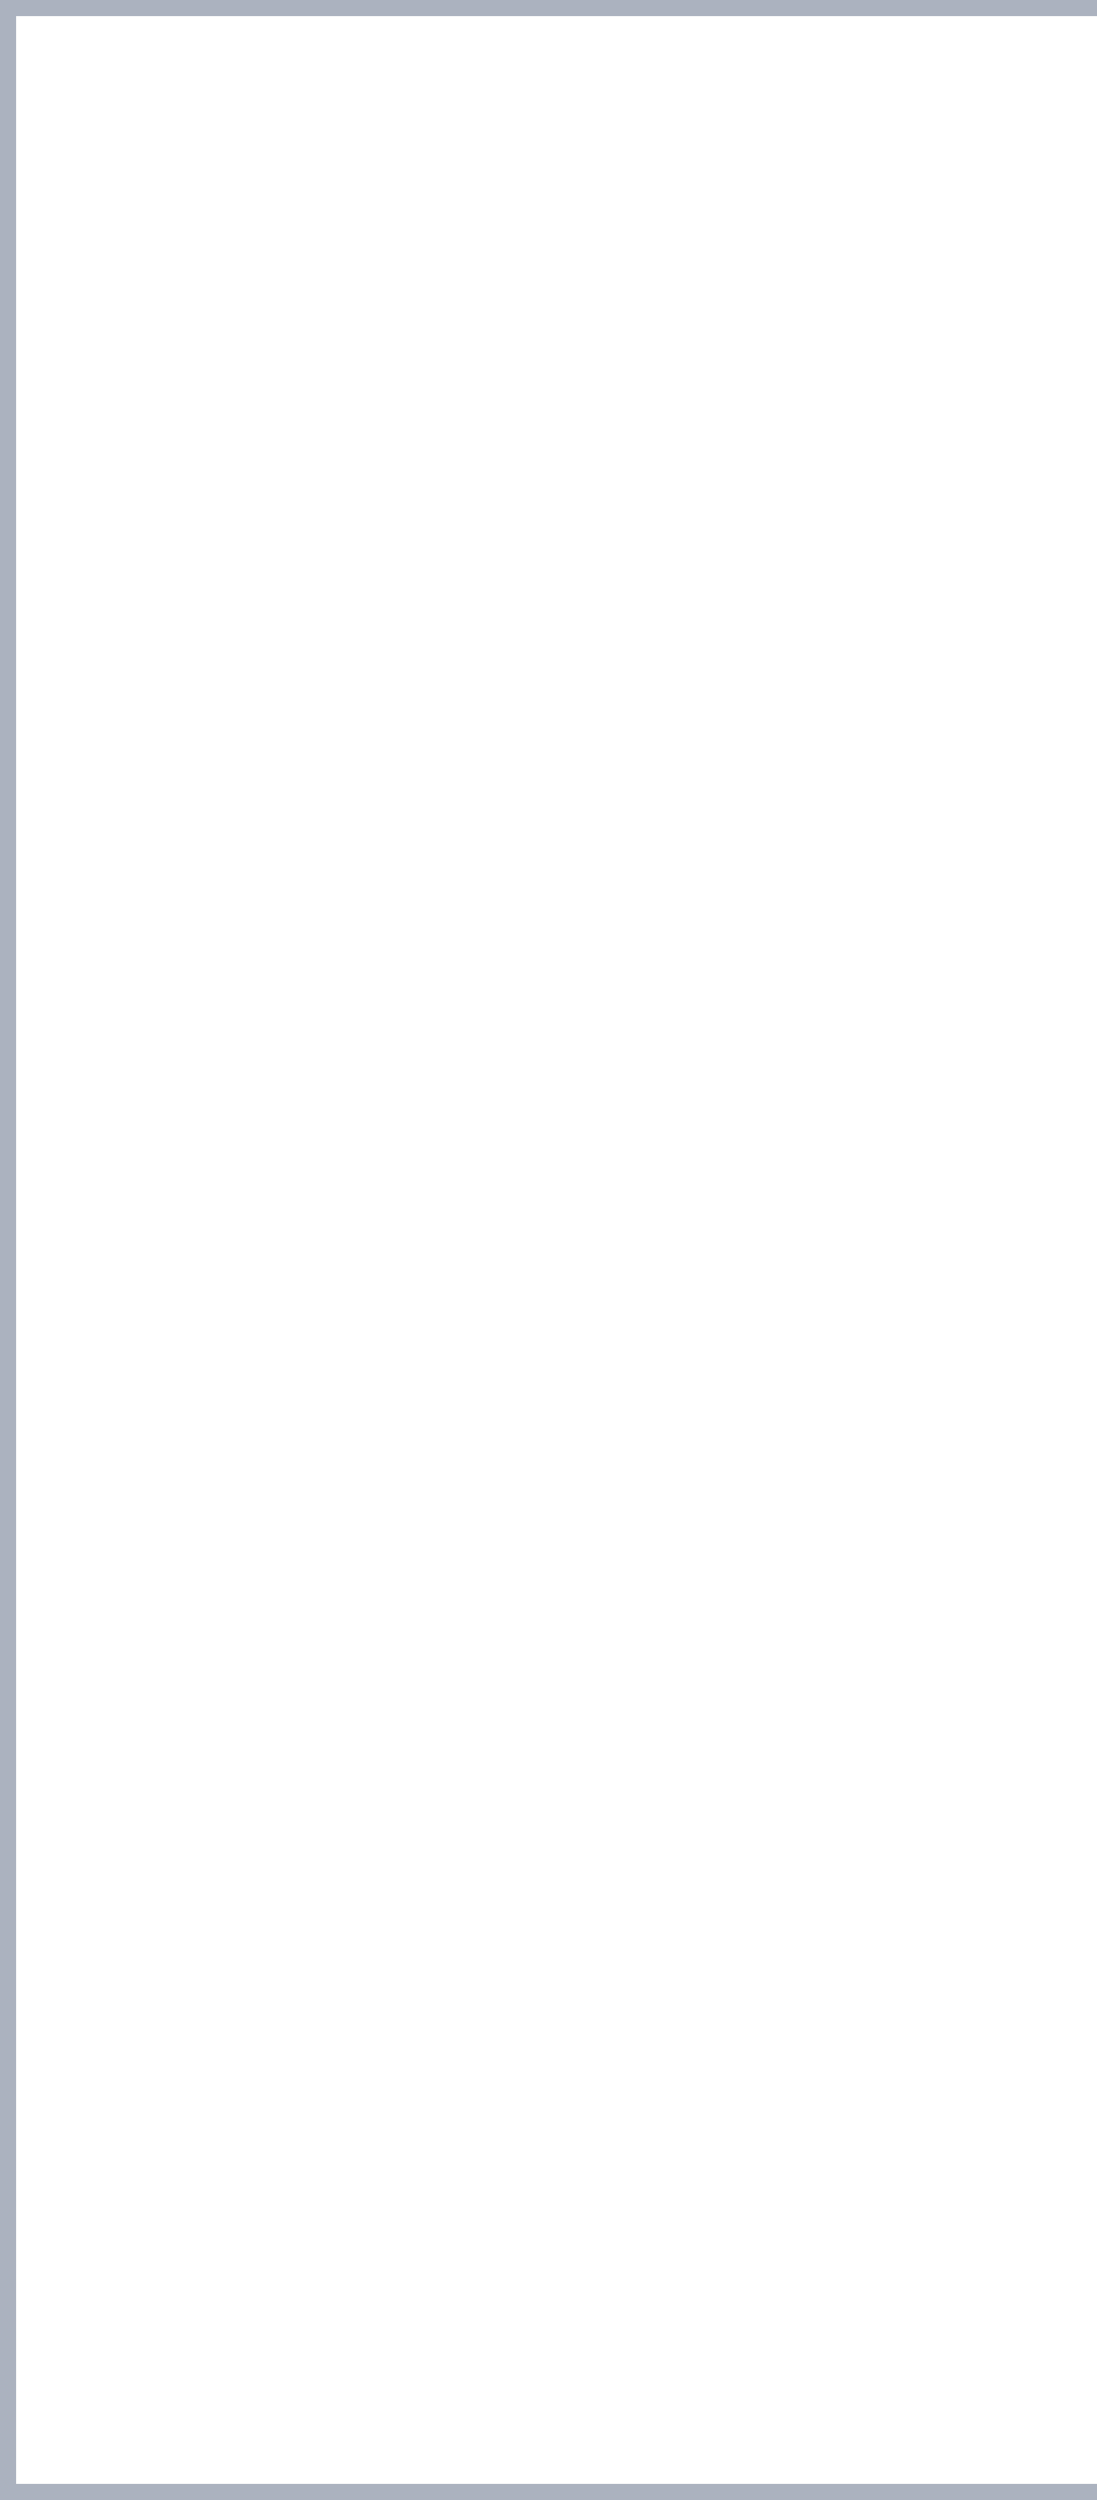
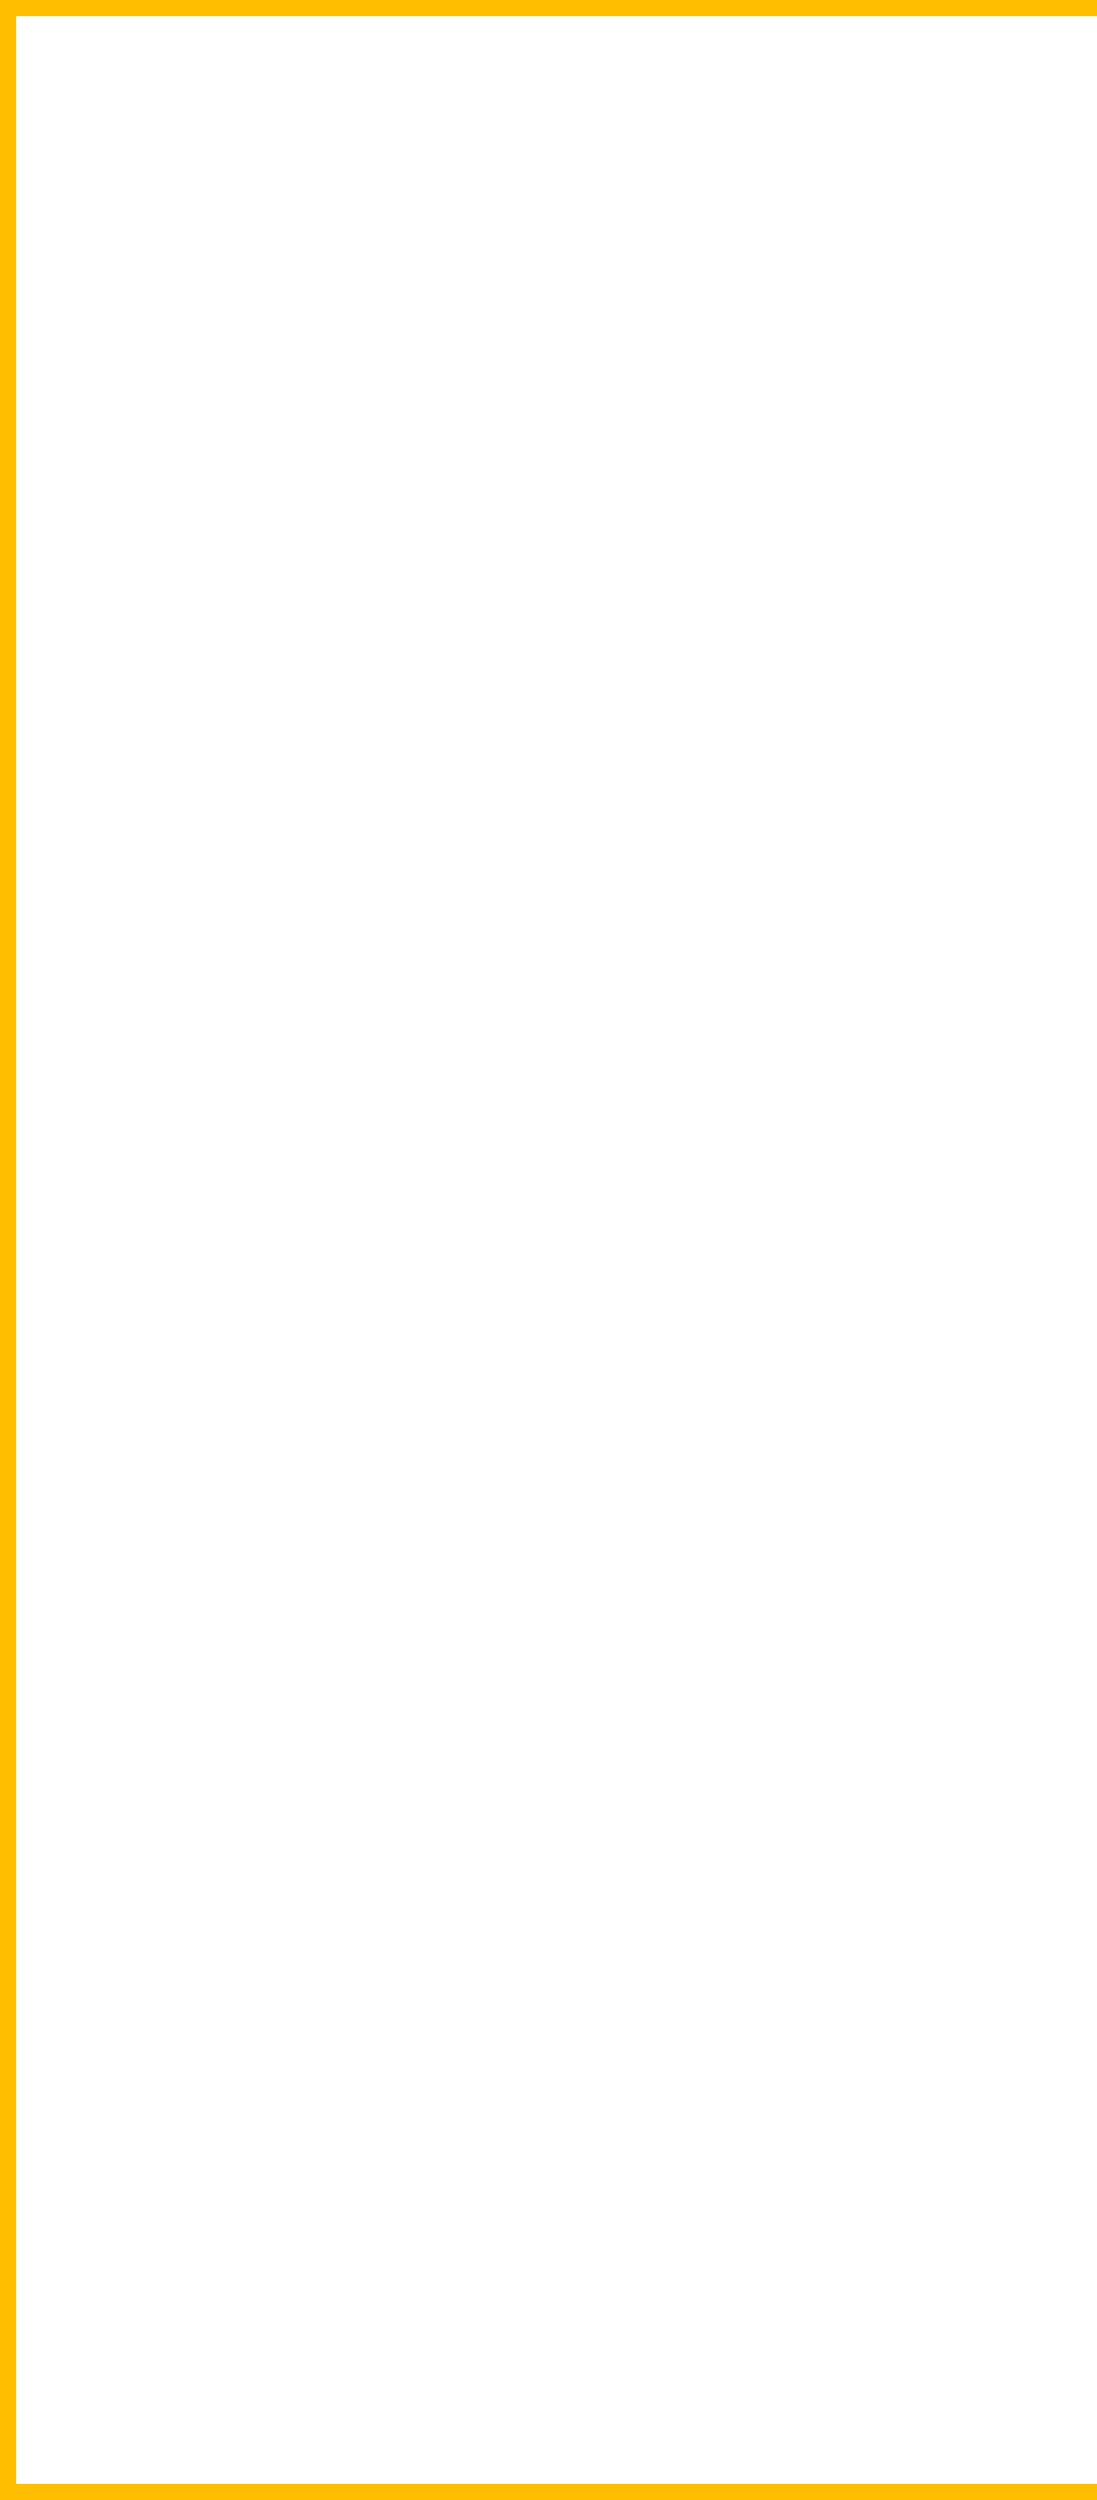
<svg xmlns="http://www.w3.org/2000/svg" width="68" height="155" viewBox="0 0 68 155" fill="none">
-   <rect x="0.5" y="0.5" width="154" height="154" stroke="#ABB2BF" />
+   <rect x="0.5" y="0.5" width="154" height="154" stroke="#ffbf00" />
</svg>
